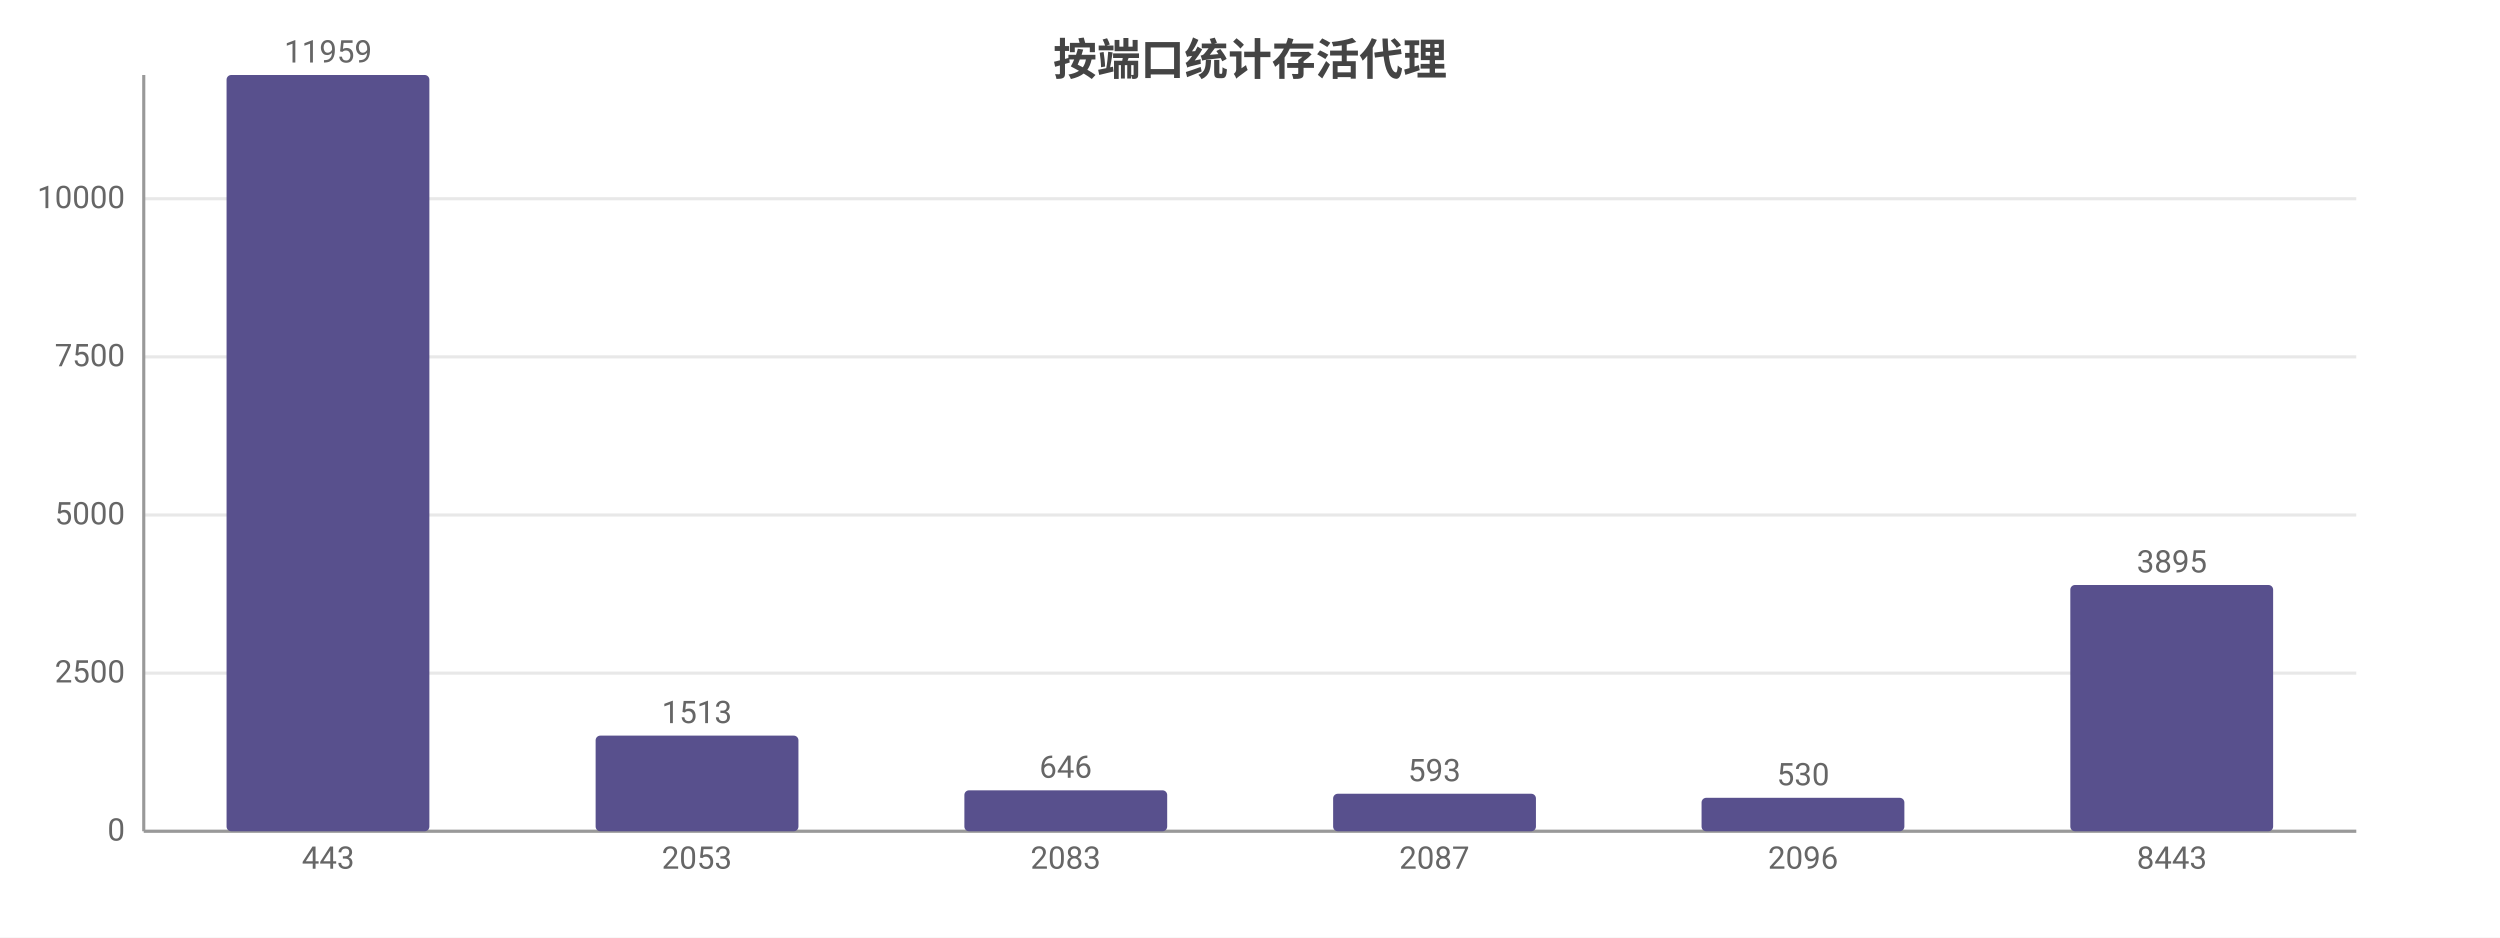
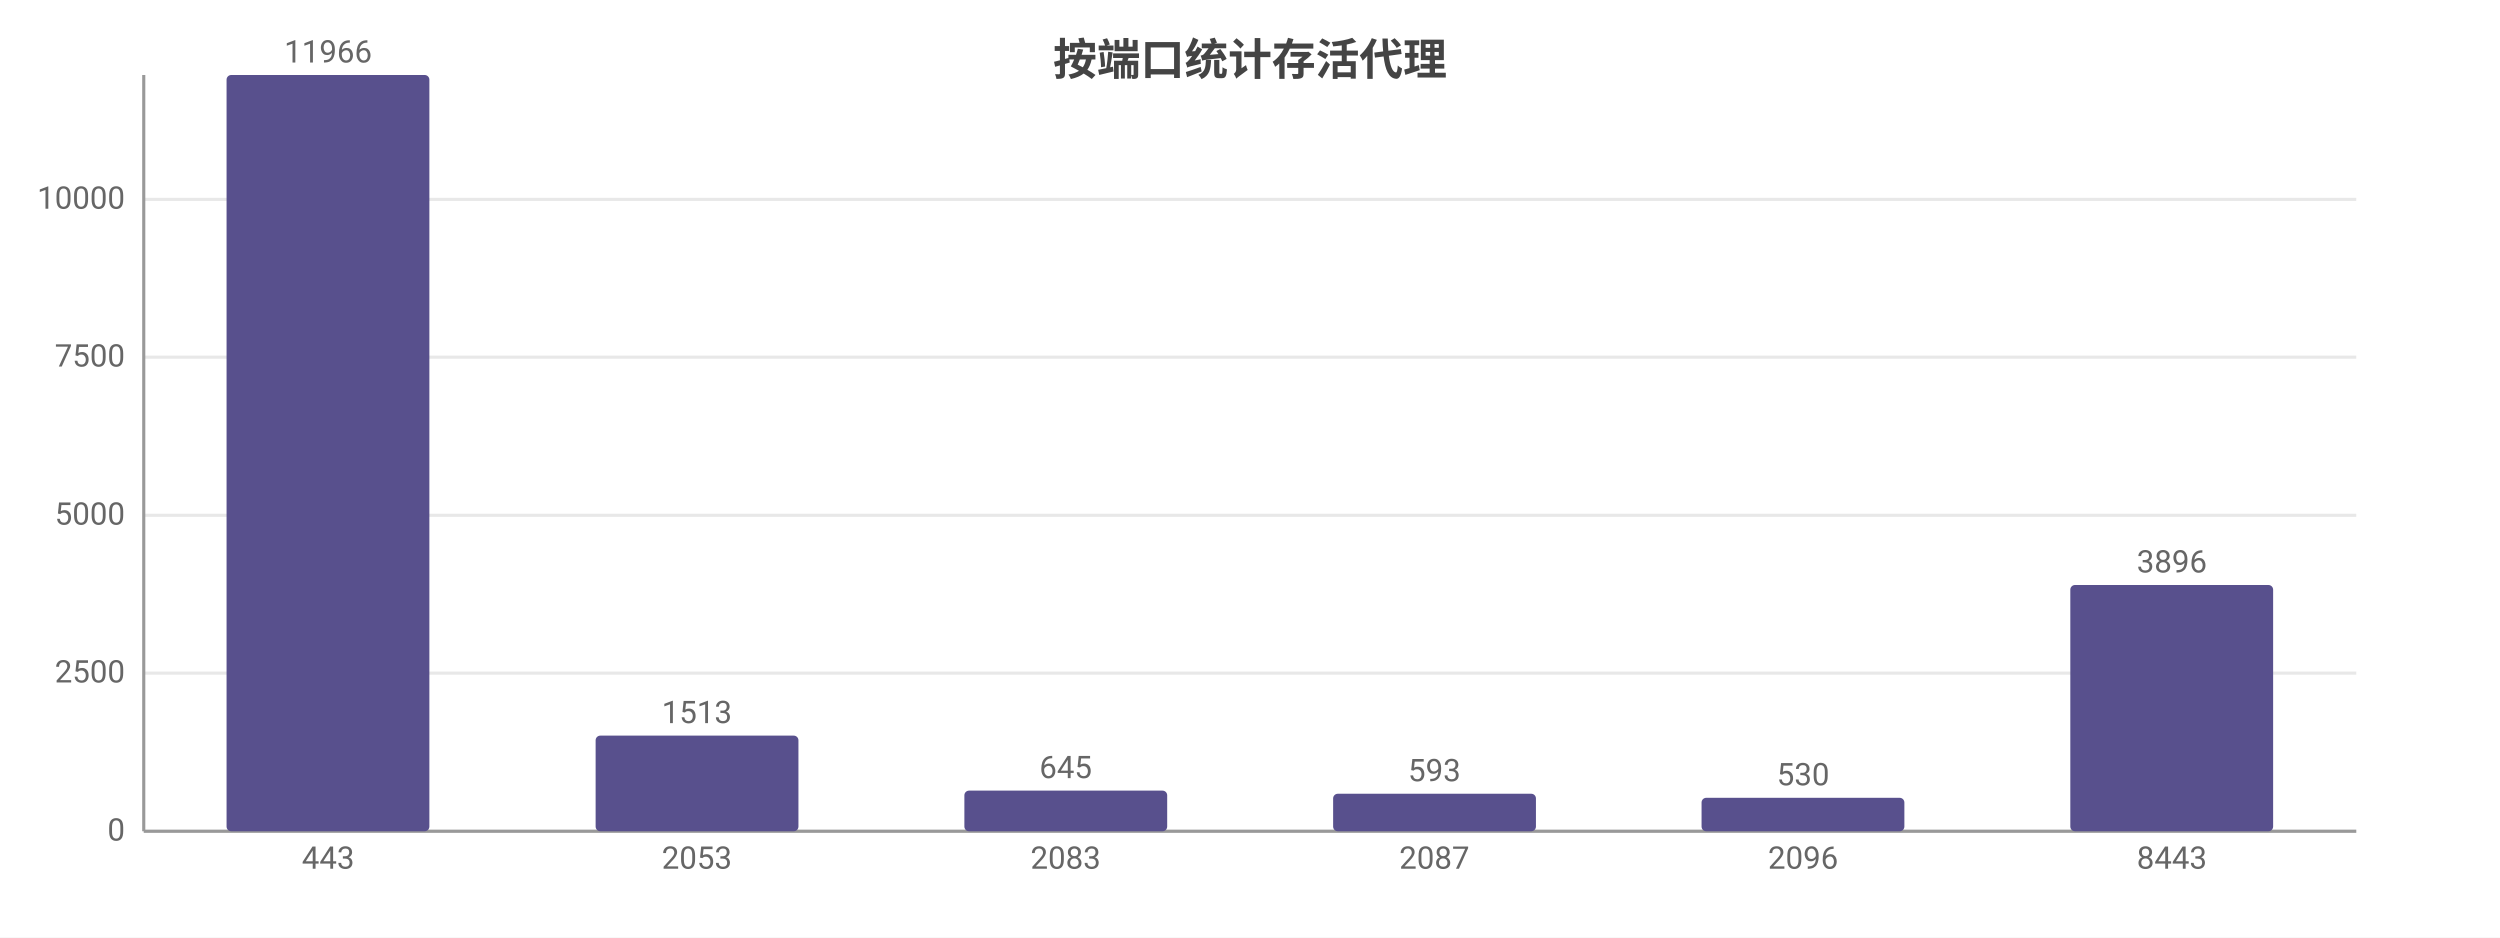
<svg xmlns="http://www.w3.org/2000/svg" width="800" height="300" viewBox="0 0 800 300">
  <rect width="800" height="300" fill="#ffffff" />
  <style>text{font-family:system-ui,-apple-system,'Segoe UI',Roboto,'PingFang SC','Microsoft YaHei','Noto Sans CJK SC',sans-serif}.g{stroke:#e8e8e8;stroke-width:1}.a{stroke:#999;stroke-width:1}.t{font-size:10px;fill:#666}.m{font-size:10px;text-anchor:middle;fill:#666}.e{font-size:10px;text-anchor:end;fill:#666}.l{font-size:11px;fill:#333}.tt{font-size:14px;font-weight:600;text-anchor:middle;fill:#444}.em{font-size:13px;text-anchor:middle;fill:#999}</style>
  <text class="tt" x="400.0" y="24">按端口统计存活代理</text>
  <line class="g" x1="46" y1="266" x2="754" y2="266" />
  <text class="e" x="40" y="269">0</text>
  <line class="g" x1="46" y1="215.4" x2="754" y2="215.4" />
  <text class="e" x="40" y="218.4">2500</text>
-   <line class="g" x1="46" y1="164.8" x2="754" y2="164.8" />
-   <text class="e" x="40" y="167.8">5000</text>
-   <line class="g" x1="46" y1="114.2" x2="754" y2="114.2" />
-   <text class="e" x="40" y="117.2">7500</text>
-   <line class="g" x1="46" y1="63.6" x2="754" y2="63.6" />
-   <text class="e" x="40" y="66.6">10000</text>
+   <line class="g" x1="46" y1="164.9" x2="754" y2="164.9" />
+   <text class="e" x="40" y="167.9">5000</text>
+   <line class="g" x1="46" y1="114.3" x2="754" y2="114.3" />
+   <text class="e" x="40" y="117.3">7500</text>
+   <line class="g" x1="46" y1="63.8" x2="754" y2="63.8" />
+   <text class="e" x="40" y="66.8">10000</text>
  <line class="a" x1="46" y1="24" x2="46" y2="266" />
  <line class="a" x1="46" y1="266" x2="754" y2="266" />
  <rect x="72.5" y="24" width="64.9" height="242" fill="#58508d" rx="1.5" />
-   <text class="m" x="105" y="20">11959</text>
+   <text class="m" x="105" y="20">11966</text>
  <text class="m" x="105" y="278">443</text>
  <rect x="190.6" y="235.4" width="64.9" height="30.6" fill="#58508d" rx="1.5" />
  <text class="m" x="223" y="231.4">1513</text>
  <text class="m" x="223" y="278">2053</text>
-   <rect x="308.6" y="252.9" width="64.9" height="13.1" fill="#58508d" rx="1.5" />
-   <text class="m" x="341" y="248.9">646</text>
+   <rect x="308.6" y="253.0" width="64.9" height="13.0" fill="#58508d" rx="1.5" />
+   <text class="m" x="341" y="249.0">645</text>
  <text class="m" x="341" y="278">2083</text>
  <rect x="426.6" y="254.0" width="64.9" height="12.0" fill="#58508d" rx="1.5" />
  <text class="m" x="459" y="250.0">593</text>
  <text class="m" x="459" y="278">2087</text>
  <rect x="544.5" y="255.3" width="64.9" height="10.7" fill="#58508d" rx="1.5" />
  <text class="m" x="577" y="251.3">530</text>
  <text class="m" x="577" y="278">2096</text>
  <rect x="662.5" y="187.2" width="64.9" height="78.8" fill="#58508d" rx="1.5" />
-   <text class="m" x="695" y="183.2">3895</text>
+   <text class="m" x="695" y="183.2">3896</text>
  <text class="m" x="695" y="278">8443</text>
</svg>
